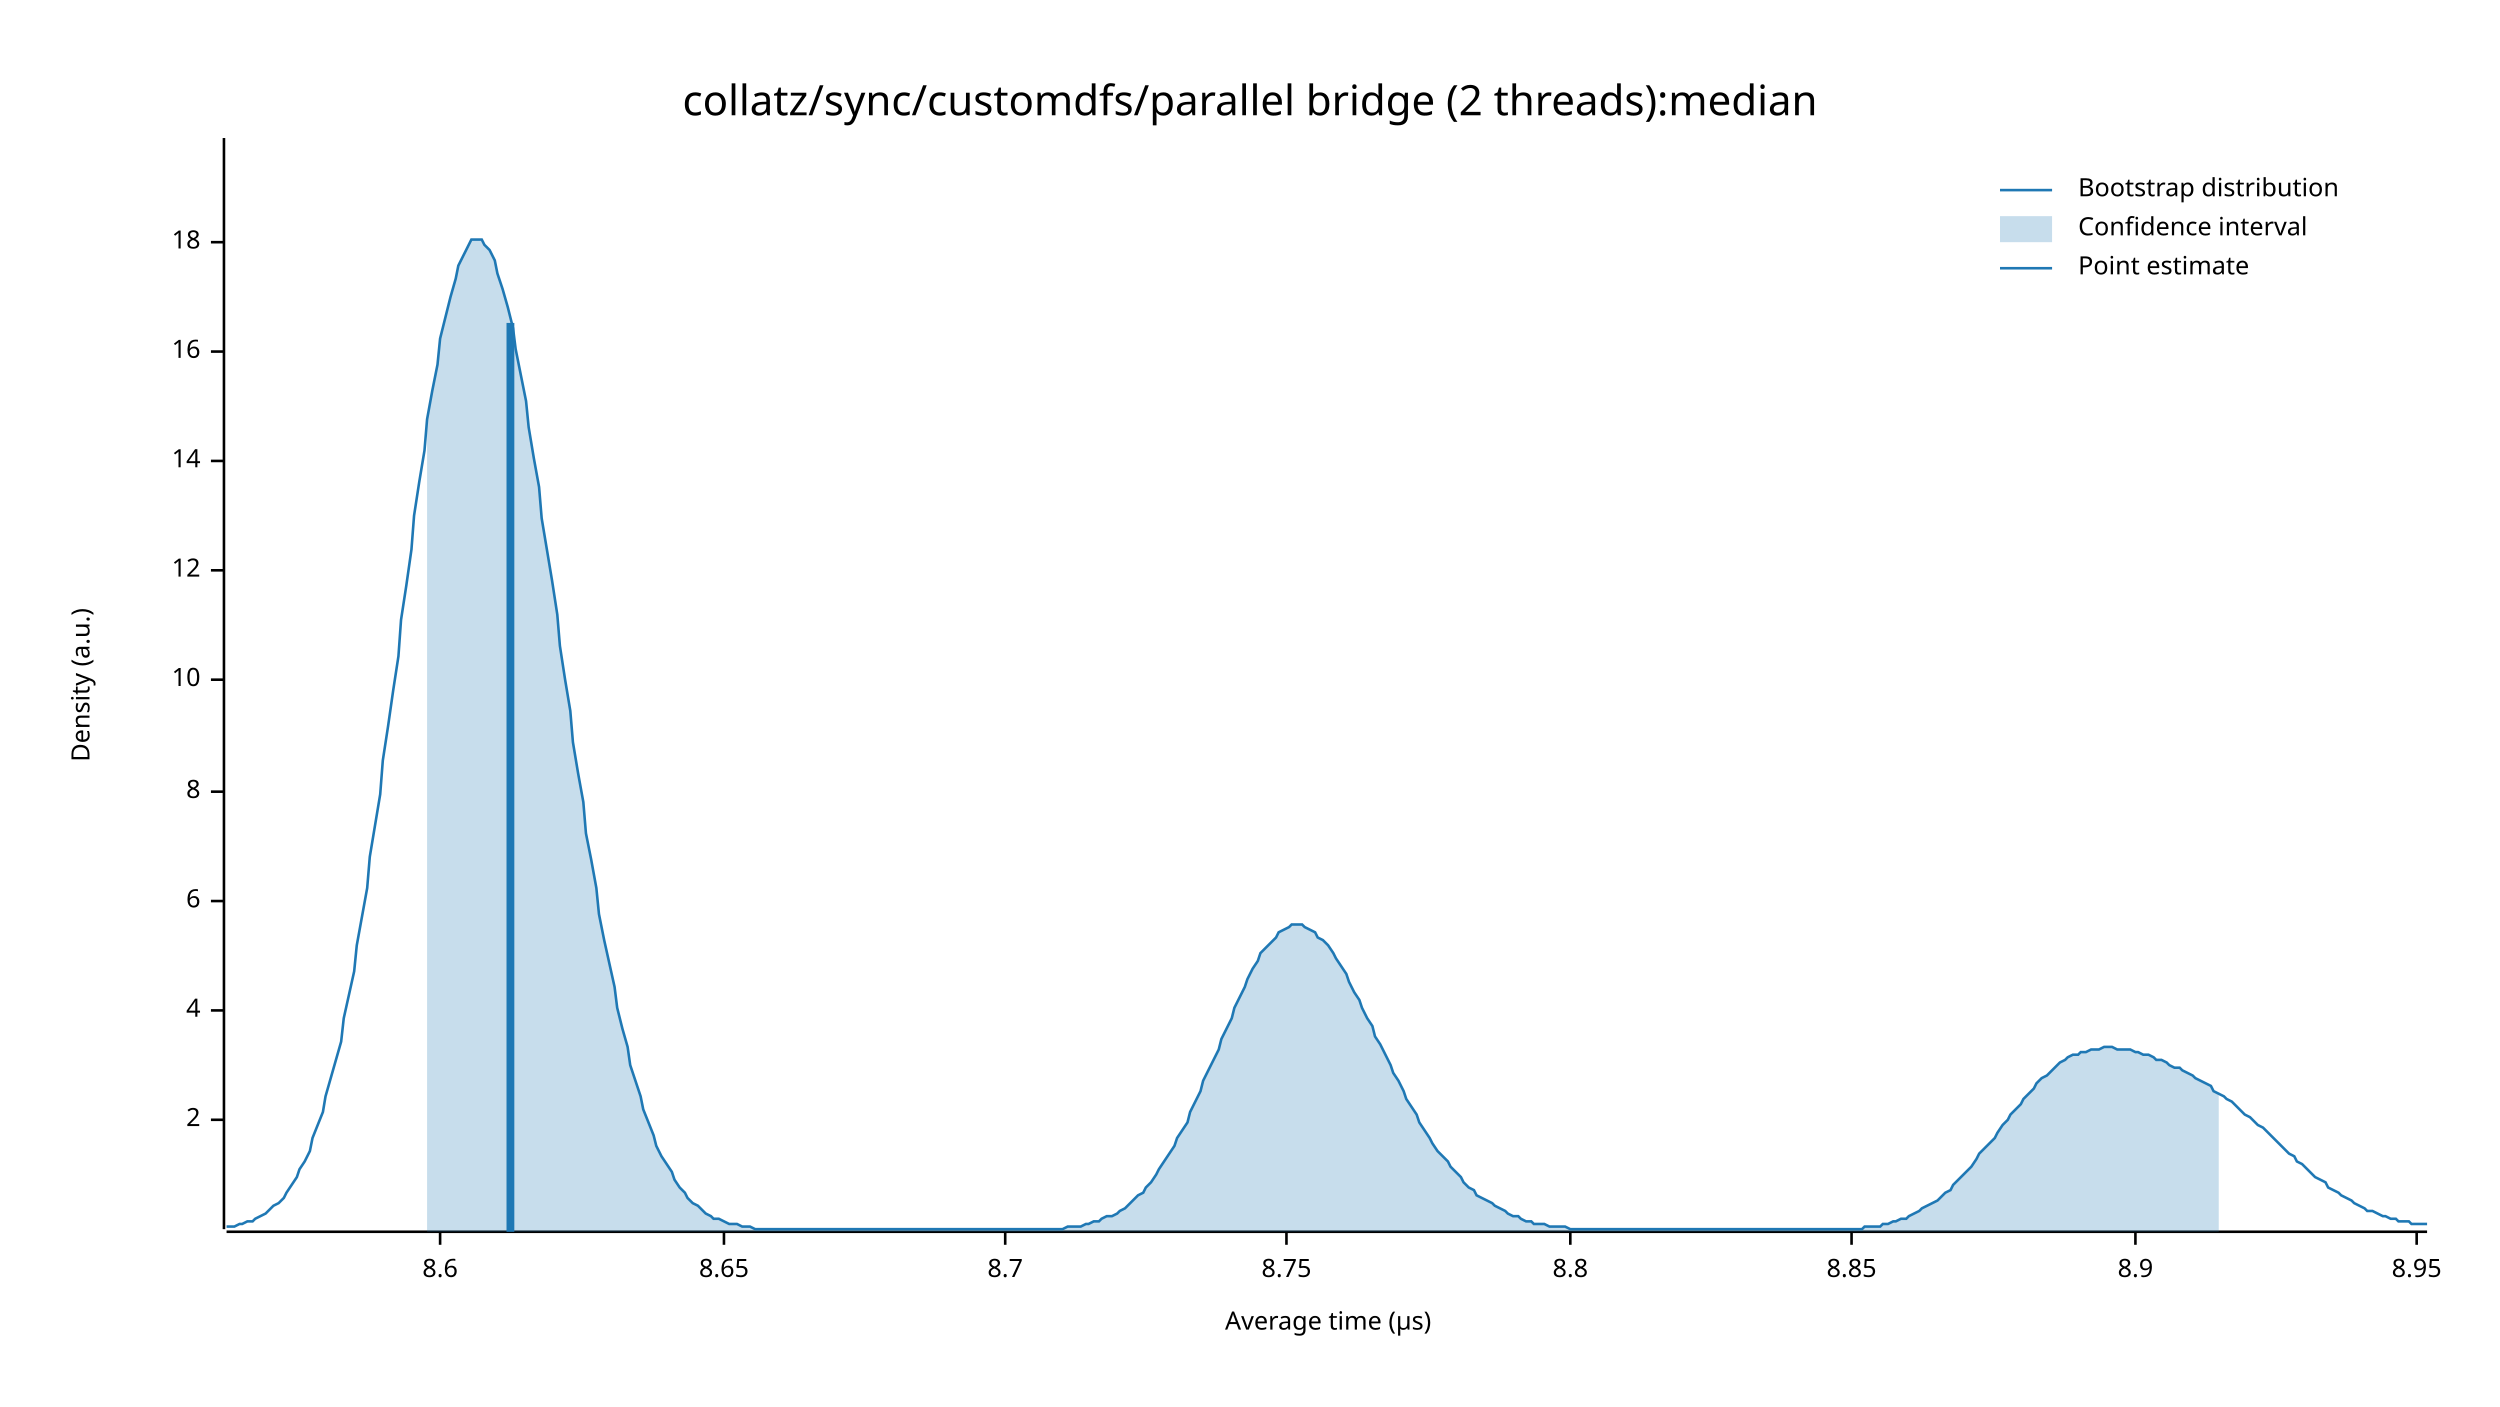
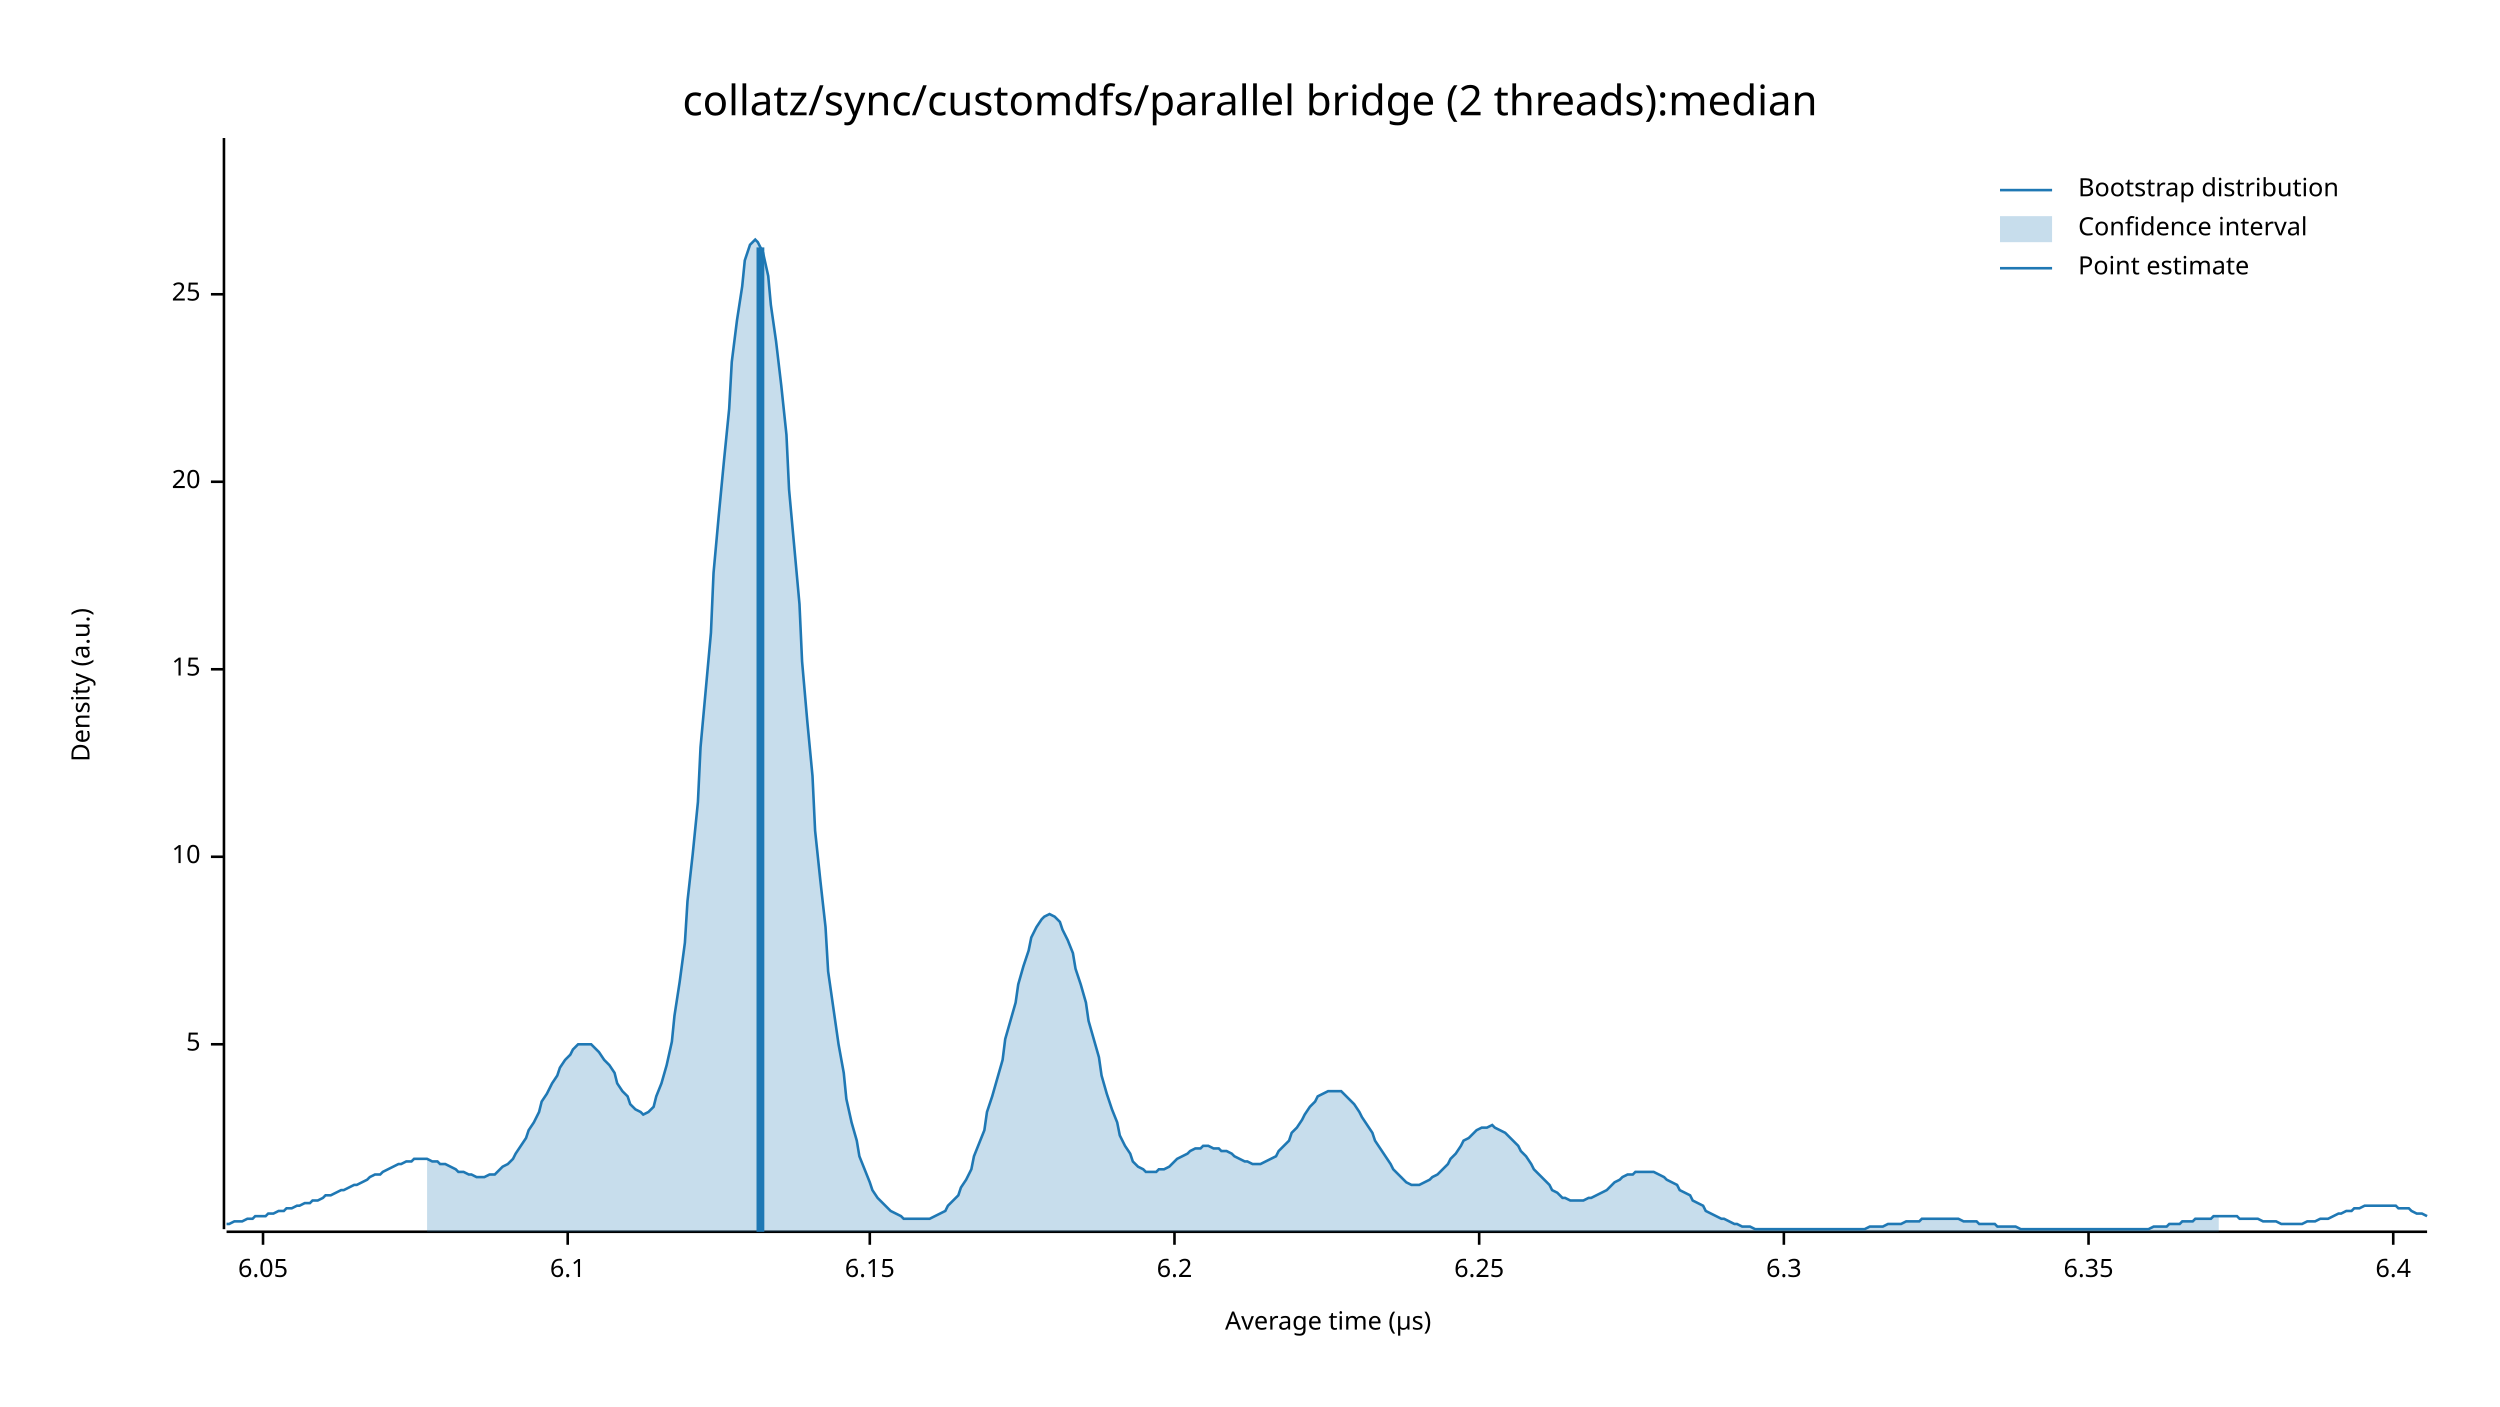
<svg xmlns="http://www.w3.org/2000/svg" width="960" height="540" viewBox="0 0 960 540">
  <text x="480" y="32" dy="0.76em" text-anchor="middle" font-family="sans-serif" font-size="16.129" opacity="1" fill="#000000">
collatz/sync/customdfs/parallel bridge (2 threads):median
</text>
  <text x="27" y="263" dy="0.76em" text-anchor="middle" font-family="sans-serif" font-size="9.677" opacity="1" fill="#000000" transform="rotate(270, 27, 263)">
Density (a.u.)
</text>
  <text x="510" y="513" dy="-0.5ex" text-anchor="middle" font-family="sans-serif" font-size="9.677" opacity="1" fill="#000000">
Average time (µs)
</text>
  <polyline fill="none" opacity="1" stroke="#000000" stroke-width="1" points="86,53 86,472 " />
-   <text x="77" y="430" dy="0.5ex" text-anchor="end" font-family="sans-serif" font-size="9.677" opacity="1" fill="#000000">
- 2
+   <text x="77" y="401" dy="0.5ex" text-anchor="end" font-family="sans-serif" font-size="9.677" opacity="1" fill="#000000">
+ 5
</text>
-   <polyline fill="none" opacity="1" stroke="#000000" stroke-width="1" points="81,430 86,430 " />
-   <text x="77" y="388" dy="0.5ex" text-anchor="end" font-family="sans-serif" font-size="9.677" opacity="1" fill="#000000">
- 4
- </text>
-   <polyline fill="none" opacity="1" stroke="#000000" stroke-width="1" points="81,388 86,388 " />
-   <text x="77" y="346" dy="0.5ex" text-anchor="end" font-family="sans-serif" font-size="9.677" opacity="1" fill="#000000">
- 6
- </text>
-   <polyline fill="none" opacity="1" stroke="#000000" stroke-width="1" points="81,346 86,346 " />
-   <text x="77" y="304" dy="0.5ex" text-anchor="end" font-family="sans-serif" font-size="9.677" opacity="1" fill="#000000">
- 8
- </text>
-   <polyline fill="none" opacity="1" stroke="#000000" stroke-width="1" points="81,304 86,304 " />
-   <text x="77" y="261" dy="0.5ex" text-anchor="end" font-family="sans-serif" font-size="9.677" opacity="1" fill="#000000">
+   <polyline fill="none" opacity="1" stroke="#000000" stroke-width="1" points="81,401 86,401 " />
+   <text x="77" y="329" dy="0.5ex" text-anchor="end" font-family="sans-serif" font-size="9.677" opacity="1" fill="#000000">
10
</text>
-   <polyline fill="none" opacity="1" stroke="#000000" stroke-width="1" points="81,261 86,261 " />
-   <text x="77" y="219" dy="0.5ex" text-anchor="end" font-family="sans-serif" font-size="9.677" opacity="1" fill="#000000">
- 12
+   <polyline fill="none" opacity="1" stroke="#000000" stroke-width="1" points="81,329 86,329 " />
+   <text x="77" y="257" dy="0.5ex" text-anchor="end" font-family="sans-serif" font-size="9.677" opacity="1" fill="#000000">
+ 15
</text>
-   <polyline fill="none" opacity="1" stroke="#000000" stroke-width="1" points="81,219 86,219 " />
-   <text x="77" y="177" dy="0.5ex" text-anchor="end" font-family="sans-serif" font-size="9.677" opacity="1" fill="#000000">
- 14
+   <polyline fill="none" opacity="1" stroke="#000000" stroke-width="1" points="81,257 86,257 " />
+   <text x="77" y="185" dy="0.5ex" text-anchor="end" font-family="sans-serif" font-size="9.677" opacity="1" fill="#000000">
+ 20
</text>
-   <polyline fill="none" opacity="1" stroke="#000000" stroke-width="1" points="81,177 86,177 " />
-   <text x="77" y="135" dy="0.5ex" text-anchor="end" font-family="sans-serif" font-size="9.677" opacity="1" fill="#000000">
- 16
+   <polyline fill="none" opacity="1" stroke="#000000" stroke-width="1" points="81,185 86,185 " />
+   <text x="77" y="113" dy="0.5ex" text-anchor="end" font-family="sans-serif" font-size="9.677" opacity="1" fill="#000000">
+ 25
</text>
-   <polyline fill="none" opacity="1" stroke="#000000" stroke-width="1" points="81,135 86,135 " />
-   <text x="77" y="93" dy="0.5ex" text-anchor="end" font-family="sans-serif" font-size="9.677" opacity="1" fill="#000000">
- 18
+   <polyline fill="none" opacity="1" stroke="#000000" stroke-width="1" points="81,113 86,113 " />
+   <polyline fill="none" opacity="1" stroke="#000000" stroke-width="1" points="87,473 932,473 " />
+   <text x="101" y="483" dy="0.76em" text-anchor="middle" font-family="sans-serif" font-size="9.677" opacity="1" fill="#000000">
+ 6.05
</text>
-   <polyline fill="none" opacity="1" stroke="#000000" stroke-width="1" points="81,93 86,93 " />
-   <polyline fill="none" opacity="1" stroke="#000000" stroke-width="1" points="87,473 932,473 " />
-   <text x="169" y="483" dy="0.76em" text-anchor="middle" font-family="sans-serif" font-size="9.677" opacity="1" fill="#000000">
- 8.6
+   <polyline fill="none" opacity="1" stroke="#000000" stroke-width="1" points="101,473 101,478 " />
+   <text x="218" y="483" dy="0.76em" text-anchor="middle" font-family="sans-serif" font-size="9.677" opacity="1" fill="#000000">
+ 6.1
</text>
-   <polyline fill="none" opacity="1" stroke="#000000" stroke-width="1" points="169,473 169,478 " />
-   <text x="278" y="483" dy="0.76em" text-anchor="middle" font-family="sans-serif" font-size="9.677" opacity="1" fill="#000000">
- 8.65
+   <polyline fill="none" opacity="1" stroke="#000000" stroke-width="1" points="218,473 218,478 " />
+   <text x="334" y="483" dy="0.76em" text-anchor="middle" font-family="sans-serif" font-size="9.677" opacity="1" fill="#000000">
+ 6.15
</text>
-   <polyline fill="none" opacity="1" stroke="#000000" stroke-width="1" points="278,473 278,478 " />
-   <text x="386" y="483" dy="0.76em" text-anchor="middle" font-family="sans-serif" font-size="9.677" opacity="1" fill="#000000">
- 8.7
+   <polyline fill="none" opacity="1" stroke="#000000" stroke-width="1" points="334,473 334,478 " />
+   <text x="451" y="483" dy="0.76em" text-anchor="middle" font-family="sans-serif" font-size="9.677" opacity="1" fill="#000000">
+ 6.2
</text>
-   <polyline fill="none" opacity="1" stroke="#000000" stroke-width="1" points="386,473 386,478 " />
-   <text x="494" y="483" dy="0.76em" text-anchor="middle" font-family="sans-serif" font-size="9.677" opacity="1" fill="#000000">
- 8.75
+   <polyline fill="none" opacity="1" stroke="#000000" stroke-width="1" points="451,473 451,478 " />
+   <text x="568" y="483" dy="0.76em" text-anchor="middle" font-family="sans-serif" font-size="9.677" opacity="1" fill="#000000">
+ 6.25
</text>
-   <polyline fill="none" opacity="1" stroke="#000000" stroke-width="1" points="494,473 494,478 " />
-   <text x="603" y="483" dy="0.76em" text-anchor="middle" font-family="sans-serif" font-size="9.677" opacity="1" fill="#000000">
- 8.8
+   <polyline fill="none" opacity="1" stroke="#000000" stroke-width="1" points="568,473 568,478 " />
+   <text x="685" y="483" dy="0.76em" text-anchor="middle" font-family="sans-serif" font-size="9.677" opacity="1" fill="#000000">
+ 6.3
</text>
-   <polyline fill="none" opacity="1" stroke="#000000" stroke-width="1" points="603,473 603,478 " />
-   <text x="711" y="483" dy="0.76em" text-anchor="middle" font-family="sans-serif" font-size="9.677" opacity="1" fill="#000000">
- 8.85
+   <polyline fill="none" opacity="1" stroke="#000000" stroke-width="1" points="685,473 685,478 " />
+   <text x="802" y="483" dy="0.76em" text-anchor="middle" font-family="sans-serif" font-size="9.677" opacity="1" fill="#000000">
+ 6.35
</text>
-   <polyline fill="none" opacity="1" stroke="#000000" stroke-width="1" points="711,473 711,478 " />
-   <text x="820" y="483" dy="0.76em" text-anchor="middle" font-family="sans-serif" font-size="9.677" opacity="1" fill="#000000">
- 8.9
+   <polyline fill="none" opacity="1" stroke="#000000" stroke-width="1" points="802,473 802,478 " />
+   <text x="919" y="483" dy="0.76em" text-anchor="middle" font-family="sans-serif" font-size="9.677" opacity="1" fill="#000000">
+ 6.4
</text>
-   <polyline fill="none" opacity="1" stroke="#000000" stroke-width="1" points="820,473 820,478 " />
-   <text x="928" y="483" dy="0.76em" text-anchor="middle" font-family="sans-serif" font-size="9.677" opacity="1" fill="#000000">
- 8.95
- </text>
-   <polyline fill="none" opacity="1" stroke="#000000" stroke-width="1" points="928,473 928,478 " />
-   <polyline fill="none" opacity="1" stroke="#1F78B4" stroke-width="1" points="87,471 88,471 90,471 92,470 93,470 95,469 97,469 98,468 100,467 102,466 103,465 105,463 107,462 109,460 110,458 112,455 114,452 115,449 117,446 119,442 120,437 122,432 124,427 125,421 127,414 129,407 131,400 132,391 134,382 136,373 137,363 139,352 141,341 142,329 144,317 146,305 147,292 149,279 151,265 153,252 154,238 156,225 158,211 159,198 161,185 163,173 164,161 166,150 168,140 169,130 171,122 173,114 175,107 176,102 178,98 180,94 181,92 183,92 185,92 186,94 188,96 190,100 191,105 193,111 195,118 197,126 198,134 200,144 202,154 203,164 205,176 207,187 208,199 210,211 212,223 214,236 215,248 217,261 219,273 220,285 222,297 224,308 225,320 227,330 229,341 230,351 232,361 234,370 236,379 237,387 239,395 241,402 242,409 244,415 246,421 247,426 249,431 251,436 252,440 254,444 256,447 258,450 259,453 261,456 263,458 264,460 266,462 268,463 269,464 271,466 273,467 274,468 276,468 278,469 280,470 281,470 283,470 285,471 286,471 288,471 290,472 291,472 293,472 295,472 296,472 298,472 300,472 302,472 303,472 305,472 307,472 308,472 310,472 312,472 313,472 315,472 317,472 318,472 320,472 322,472 324,472 325,472 327,472 329,472 330,472 332,472 334,472 335,472 337,472 339,472 341,472 342,472 344,472 346,472 347,472 349,472 351,472 352,472 354,472 356,472 357,472 359,472 361,472 363,472 364,472 366,472 368,472 369,472 371,472 373,472 374,472 376,472 378,472 379,472 381,472 383,472 385,472 386,472 388,472 390,472 391,472 393,472 395,472 396,472 398,472 400,472 401,472 403,472 405,472 407,472 408,472 410,471 412,471 413,471 415,471 417,470 418,470 420,469 422,469 423,468 425,467 427,467 429,466 430,465 432,464 434,462 435,461 437,459 439,458 440,456 442,454 444,451 445,449 447,446 449,443 451,440 452,437 454,434 456,431 457,427 459,423 461,419 462,415 464,411 466,407 468,403 469,399 471,395 473,391 474,387 476,383 478,379 479,376 481,372 483,369 484,366 486,364 488,362 490,360 491,358 493,357 495,356 496,355 498,355 500,355 501,356 503,357 505,358 506,360 508,361 510,363 512,366 513,368 515,371 517,374 518,377 520,381 522,384 523,387 525,391 527,394 528,398 530,401 532,405 534,409 535,412 537,415 539,419 540,422 542,425 544,428 545,431 547,434 549,437 550,439 552,442 554,444 556,446 557,448 559,450 561,452 562,454 564,456 566,457 567,459 569,460 571,461 573,462 574,463 576,464 578,465 579,466 581,467 583,467 584,468 586,469 588,469 589,470 591,470 593,470 595,471 596,471 598,471 600,471 601,471 603,472 605,472 606,472 608,472 610,472 611,472 613,472 615,472 617,472 618,472 620,472 622,472 623,472 625,472 627,472 628,472 630,472 632,472 633,472 635,472 637,472 639,472 640,472 642,472 644,472 645,472 647,472 649,472 650,472 652,472 654,472 655,472 657,472 659,472 661,472 662,472 664,472 666,472 667,472 669,472 671,472 672,472 674,472 676,472 677,472 679,472 681,472 683,472 684,472 686,472 688,472 689,472 691,472 693,472 694,472 696,472 698,472 700,472 701,472 703,472 705,472 706,472 708,472 710,472 711,472 713,472 715,472 716,471 718,471 720,471 722,471 723,470 725,470 727,469 728,469 730,468 732,468 733,467 735,466 737,465 738,464 740,463 742,462 744,461 745,460 747,458 749,457 750,455 752,453 754,451 755,450 757,448 759,445 760,443 762,441 764,439 766,437 767,435 769,432 771,430 772,428 774,426 776,424 777,422 779,420 781,418 782,416 784,414 786,413 788,411 789,410 791,408 793,407 794,406 796,405 798,405 799,404 801,404 803,403 804,403 806,403 808,402 810,402 811,402 813,403 815,403 816,403 818,403 820,404 821,404 823,405 825,405 827,406 828,407 830,407 832,408 833,409 835,410 837,410 838,411 840,412 842,413 843,414 845,415 847,416 849,417 850,419 852,420 854,421 855,422 857,423 859,425 860,426 862,428 864,429 865,430 867,432 869,433 871,435 872,436 874,438 876,440 877,441 879,443 881,444 882,446 884,447 886,449 887,450 889,452 891,453 893,454 894,456 896,457 898,458 899,459 901,460 903,461 904,462 906,463 908,464 909,465 911,465 913,466 915,467 916,467 918,468 920,468 921,469 923,469 925,469 926,470 928,470 930,470 932,470 " />
-   <polygon opacity="0.25" fill="#1F78B4" points="164,161 166,150 168,140 169,130 171,122 173,114 175,107 176,102 178,98 180,94 181,92 183,92 185,92 186,94 188,96 190,100 191,105 193,111 195,118 197,126 198,134 200,144 202,154 203,164 205,176 207,187 208,199 210,211 212,223 214,236 215,248 217,261 219,273 220,285 222,297 224,308 225,320 227,330 229,341 230,351 232,361 234,370 236,379 237,387 239,395 241,402 242,409 244,415 246,421 247,426 249,431 251,436 252,440 254,444 256,447 258,450 259,453 261,456 263,458 264,460 266,462 268,463 269,464 271,466 273,467 274,468 276,468 278,469 280,470 281,470 283,470 285,471 286,471 288,471 290,472 291,472 293,472 295,472 296,472 298,472 300,472 302,472 303,472 305,472 307,472 308,472 310,472 312,472 313,472 315,472 317,472 318,472 320,472 322,472 324,472 325,472 327,472 329,472 330,472 332,472 334,472 335,472 337,472 339,472 341,472 342,472 344,472 346,472 347,472 349,472 351,472 352,472 354,472 356,472 357,472 359,472 361,472 363,472 364,472 366,472 368,472 369,472 371,472 373,472 374,472 376,472 378,472 379,472 381,472 383,472 385,472 386,472 388,472 390,472 391,472 393,472 395,472 396,472 398,472 400,472 401,472 403,472 405,472 407,472 408,472 410,471 412,471 413,471 415,471 417,470 418,470 420,469 422,469 423,468 425,467 427,467 429,466 430,465 432,464 434,462 435,461 437,459 439,458 440,456 442,454 444,451 445,449 447,446 449,443 451,440 452,437 454,434 456,431 457,427 459,423 461,419 462,415 464,411 466,407 468,403 469,399 471,395 473,391 474,387 476,383 478,379 479,376 481,372 483,369 484,366 486,364 488,362 490,360 491,358 493,357 495,356 496,355 498,355 500,355 501,356 503,357 505,358 506,360 508,361 510,363 512,366 513,368 515,371 517,374 518,377 520,381 522,384 523,387 525,391 527,394 528,398 530,401 532,405 534,409 535,412 537,415 539,419 540,422 542,425 544,428 545,431 547,434 549,437 550,439 552,442 554,444 556,446 557,448 559,450 561,452 562,454 564,456 566,457 567,459 569,460 571,461 573,462 574,463 576,464 578,465 579,466 581,467 583,467 584,468 586,469 588,469 589,470 591,470 593,470 595,471 596,471 598,471 600,471 601,471 603,472 605,472 606,472 608,472 610,472 611,472 613,472 615,472 617,472 618,472 620,472 622,472 623,472 625,472 627,472 628,472 630,472 632,472 633,472 635,472 637,472 639,472 640,472 642,472 644,472 645,472 647,472 649,472 650,472 652,472 654,472 655,472 657,472 659,472 661,472 662,472 664,472 666,472 667,472 669,472 671,472 672,472 674,472 676,472 677,472 679,472 681,472 683,472 684,472 686,472 688,472 689,472 691,472 693,472 694,472 696,472 698,472 700,472 701,472 703,472 705,472 706,472 708,472 710,472 711,472 713,472 715,472 716,471 718,471 720,471 722,471 723,470 725,470 727,469 728,469 730,468 732,468 733,467 735,466 737,465 738,464 740,463 742,462 744,461 745,460 747,458 749,457 750,455 752,453 754,451 755,450 757,448 759,445 760,443 762,441 764,439 766,437 767,435 769,432 771,430 772,428 774,426 776,424 777,422 779,420 781,418 782,416 784,414 786,413 788,411 789,410 791,408 793,407 794,406 796,405 798,405 799,404 801,404 803,403 804,403 806,403 808,402 810,402 811,402 813,403 815,403 816,403 818,403 820,404 821,404 823,405 825,405 827,406 828,407 830,407 832,408 833,409 835,410 837,410 838,411 840,412 842,413 843,414 845,415 847,416 849,417 850,419 852,420 852,473 164,473 " />
-   <polyline fill="none" opacity="1" stroke="#1F78B4" stroke-width="3" points="196,473 196,124 " />
+   <polyline fill="none" opacity="1" stroke="#000000" stroke-width="1" points="919,473 919,478 " />
+   <polyline fill="none" opacity="1" stroke="#1F78B4" stroke-width="1" points="87,470 88,470 90,469 92,469 93,469 95,468 97,468 98,467 100,467 102,467 103,466 105,466 107,465 109,465 110,464 112,464 114,463 115,463 117,462 119,462 120,461 122,461 124,460 125,459 127,459 129,458 131,457 132,457 134,456 136,455 137,455 139,454 141,453 142,452 144,451 146,451 147,450 149,449 151,448 153,447 154,447 156,446 158,446 159,445 161,445 163,445 164,445 166,446 168,446 169,447 171,447 173,448 175,449 176,450 178,450 180,451 181,451 183,452 185,452 186,452 188,451 190,451 191,450 193,448 195,447 197,445 198,443 200,440 202,437 203,434 205,431 207,427 208,423 210,420 212,416 214,413 215,410 217,407 219,405 220,403 222,401 224,401 225,401 227,401 229,403 230,404 232,407 234,409 236,412 237,416 239,419 241,421 242,424 244,426 246,427 247,428 249,427 251,425 252,421 254,416 256,409 258,400 259,390 261,377 263,362 264,346 266,328 268,308 269,287 271,265 273,243 274,220 276,198 278,177 280,157 281,139 283,123 285,110 286,100 288,94 290,92 291,93 293,97 295,106 296,117 298,131 300,148 302,167 303,188 305,210 307,232 308,254 310,277 312,298 313,319 315,338 317,356 318,373 320,387 322,401 324,412 325,422 327,431 329,438 330,444 332,449 334,454 335,457 337,460 339,462 341,464 342,465 344,466 346,467 347,468 349,468 351,468 352,468 354,468 356,468 357,468 359,467 361,466 363,465 364,463 366,461 368,459 369,456 371,453 373,449 374,444 376,439 378,434 379,427 381,421 383,414 385,407 386,399 388,392 390,385 391,378 393,371 395,365 396,360 398,356 400,353 401,352 403,351 405,352 407,354 408,357 410,361 412,366 413,372 415,378 417,385 418,392 420,399 422,406 423,413 425,420 427,426 429,431 430,436 432,440 434,443 435,446 437,448 439,449 440,450 442,450 444,450 445,449 447,449 449,448 451,446 452,445 454,444 456,443 457,442 459,441 461,441 462,440 464,440 466,441 468,441 469,442 471,442 473,443 474,444 476,445 478,446 479,446 481,447 483,447 484,447 486,446 488,445 490,444 491,442 493,440 495,438 496,435 498,433 500,430 501,428 503,425 505,423 506,421 508,420 510,419 512,419 513,419 515,419 517,421 518,422 520,424 522,427 523,429 525,432 527,435 528,438 530,441 532,444 534,447 535,449 537,451 539,453 540,454 542,455 544,455 545,455 547,454 549,453 550,452 552,451 554,449 556,447 557,445 559,443 561,440 562,438 564,437 566,435 567,434 569,433 571,433 573,432 574,433 576,434 578,435 579,436 581,438 583,440 584,442 586,444 588,447 589,449 591,451 593,453 595,455 596,457 598,458 600,460 601,460 603,461 605,461 606,461 608,461 610,460 611,460 613,459 615,458 617,457 618,456 620,454 622,453 623,452 625,451 627,451 628,450 630,450 632,450 633,450 635,450 637,451 639,452 640,453 642,454 644,455 645,457 647,458 649,459 650,461 652,462 654,463 655,465 657,466 659,467 661,468 662,468 664,469 666,470 667,470 669,471 671,471 672,471 674,472 676,472 677,472 679,472 681,472 683,472 684,472 686,472 688,472 689,472 691,472 693,472 694,472 696,472 698,472 700,472 701,472 703,472 705,472 706,472 708,472 710,472 711,472 713,472 715,472 716,472 718,471 720,471 722,471 723,471 725,470 727,470 728,470 730,470 732,469 733,469 735,469 737,469 738,468 740,468 742,468 744,468 745,468 747,468 749,468 750,468 752,468 754,469 755,469 757,469 759,469 760,470 762,470 764,470 766,470 767,471 769,471 771,471 772,471 774,471 776,472 777,472 779,472 781,472 782,472 784,472 786,472 788,472 789,472 791,472 793,472 794,472 796,472 798,472 799,472 801,472 803,472 804,472 806,472 808,472 810,472 811,472 813,472 815,472 816,472 818,472 820,472 821,472 823,472 825,472 827,471 828,471 830,471 832,471 833,470 835,470 837,470 838,469 840,469 842,469 843,468 845,468 847,468 849,468 850,467 852,467 854,467 855,467 857,467 859,467 860,468 862,468 864,468 865,468 867,468 869,469 871,469 872,469 874,469 876,470 877,470 879,470 881,470 882,470 884,470 886,469 887,469 889,469 891,468 893,468 894,468 896,467 898,466 899,466 901,465 903,465 904,464 906,464 908,463 909,463 911,463 913,463 915,463 916,463 918,463 920,463 921,464 923,464 925,464 926,465 928,466 930,466 932,467 " />
+   <polygon opacity="0.25" fill="#1F78B4" points="164,445 166,446 168,446 169,447 171,447 173,448 175,449 176,450 178,450 180,451 181,451 183,452 185,452 186,452 188,451 190,451 191,450 193,448 195,447 197,445 198,443 200,440 202,437 203,434 205,431 207,427 208,423 210,420 212,416 214,413 215,410 217,407 219,405 220,403 222,401 224,401 225,401 227,401 229,403 230,404 232,407 234,409 236,412 237,416 239,419 241,421 242,424 244,426 246,427 247,428 249,427 251,425 252,421 254,416 256,409 258,400 259,390 261,377 263,362 264,346 266,328 268,308 269,287 271,265 273,243 274,220 276,198 278,177 280,157 281,139 283,123 285,110 286,100 288,94 290,92 291,93 293,97 295,106 296,117 298,131 300,148 302,167 303,188 305,210 307,232 308,254 310,277 312,298 313,319 315,338 317,356 318,373 320,387 322,401 324,412 325,422 327,431 329,438 330,444 332,449 334,454 335,457 337,460 339,462 341,464 342,465 344,466 346,467 347,468 349,468 351,468 352,468 354,468 356,468 357,468 359,467 361,466 363,465 364,463 366,461 368,459 369,456 371,453 373,449 374,444 376,439 378,434 379,427 381,421 383,414 385,407 386,399 388,392 390,385 391,378 393,371 395,365 396,360 398,356 400,353 401,352 403,351 405,352 407,354 408,357 410,361 412,366 413,372 415,378 417,385 418,392 420,399 422,406 423,413 425,420 427,426 429,431 430,436 432,440 434,443 435,446 437,448 439,449 440,450 442,450 444,450 445,449 447,449 449,448 451,446 452,445 454,444 456,443 457,442 459,441 461,441 462,440 464,440 466,441 468,441 469,442 471,442 473,443 474,444 476,445 478,446 479,446 481,447 483,447 484,447 486,446 488,445 490,444 491,442 493,440 495,438 496,435 498,433 500,430 501,428 503,425 505,423 506,421 508,420 510,419 512,419 513,419 515,419 517,421 518,422 520,424 522,427 523,429 525,432 527,435 528,438 530,441 532,444 534,447 535,449 537,451 539,453 540,454 542,455 544,455 545,455 547,454 549,453 550,452 552,451 554,449 556,447 557,445 559,443 561,440 562,438 564,437 566,435 567,434 569,433 571,433 573,432 574,433 576,434 578,435 579,436 581,438 583,440 584,442 586,444 588,447 589,449 591,451 593,453 595,455 596,457 598,458 600,460 601,460 603,461 605,461 606,461 608,461 610,460 611,460 613,459 615,458 617,457 618,456 620,454 622,453 623,452 625,451 627,451 628,450 630,450 632,450 633,450 635,450 637,451 639,452 640,453 642,454 644,455 645,457 647,458 649,459 650,461 652,462 654,463 655,465 657,466 659,467 661,468 662,468 664,469 666,470 667,470 669,471 671,471 672,471 674,472 676,472 677,472 679,472 681,472 683,472 684,472 686,472 688,472 689,472 691,472 693,472 694,472 696,472 698,472 700,472 701,472 703,472 705,472 706,472 708,472 710,472 711,472 713,472 715,472 716,472 718,471 720,471 722,471 723,471 725,470 727,470 728,470 730,470 732,469 733,469 735,469 737,469 738,468 740,468 742,468 744,468 745,468 747,468 749,468 750,468 752,468 754,469 755,469 757,469 759,469 760,470 762,470 764,470 766,470 767,471 769,471 771,471 772,471 774,471 776,472 777,472 779,472 781,472 782,472 784,472 786,472 788,472 789,472 791,472 793,472 794,472 796,472 798,472 799,472 801,472 803,472 804,472 806,472 808,472 810,472 811,472 813,472 815,472 816,472 818,472 820,472 821,472 823,472 825,472 827,471 828,471 830,471 832,471 833,470 835,470 837,470 838,469 840,469 842,469 843,468 845,468 847,468 849,468 850,467 852,467 852,473 164,473 " />
+   <polyline fill="none" opacity="1" stroke="#1F78B4" stroke-width="3" points="292,473 292,95 " />
  <text x="798" y="68" dy="0.76em" text-anchor="start" font-family="sans-serif" font-size="9.677" opacity="1" fill="#000000">
Bootstrap distribution
</text>
  <text x="798" y="83" dy="0.76em" text-anchor="start" font-family="sans-serif" font-size="9.677" opacity="1" fill="#000000">
Confidence interval
</text>
  <text x="798" y="98" dy="0.76em" text-anchor="start" font-family="sans-serif" font-size="9.677" opacity="1" fill="#000000">
Point estimate
</text>
  <polyline fill="none" opacity="1" stroke="#1F78B4" stroke-width="1" points="768,73 788,73 " />
  <rect x="768" y="83" width="20" height="10" opacity="0.25" fill="#1F78B4" stroke="none" />
  <polyline fill="none" opacity="1" stroke="#1F78B4" stroke-width="1" points="768,103 788,103 " />
</svg>
